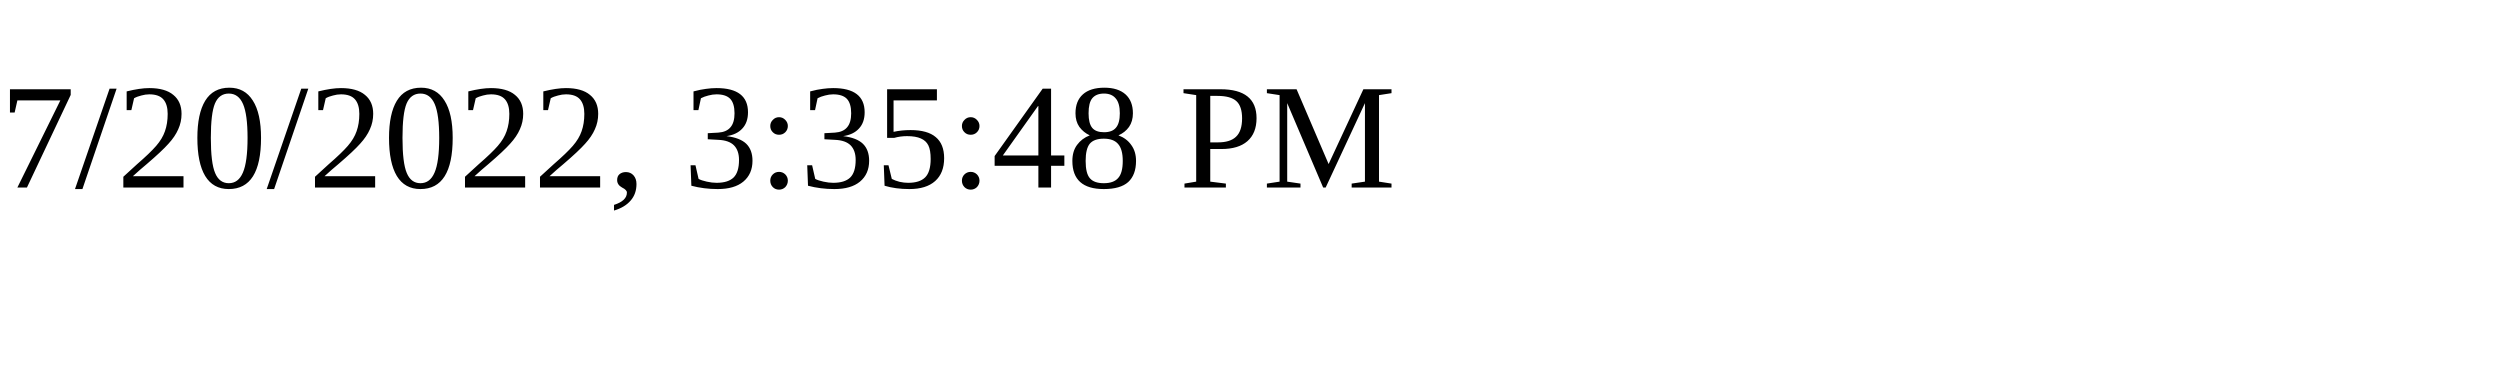
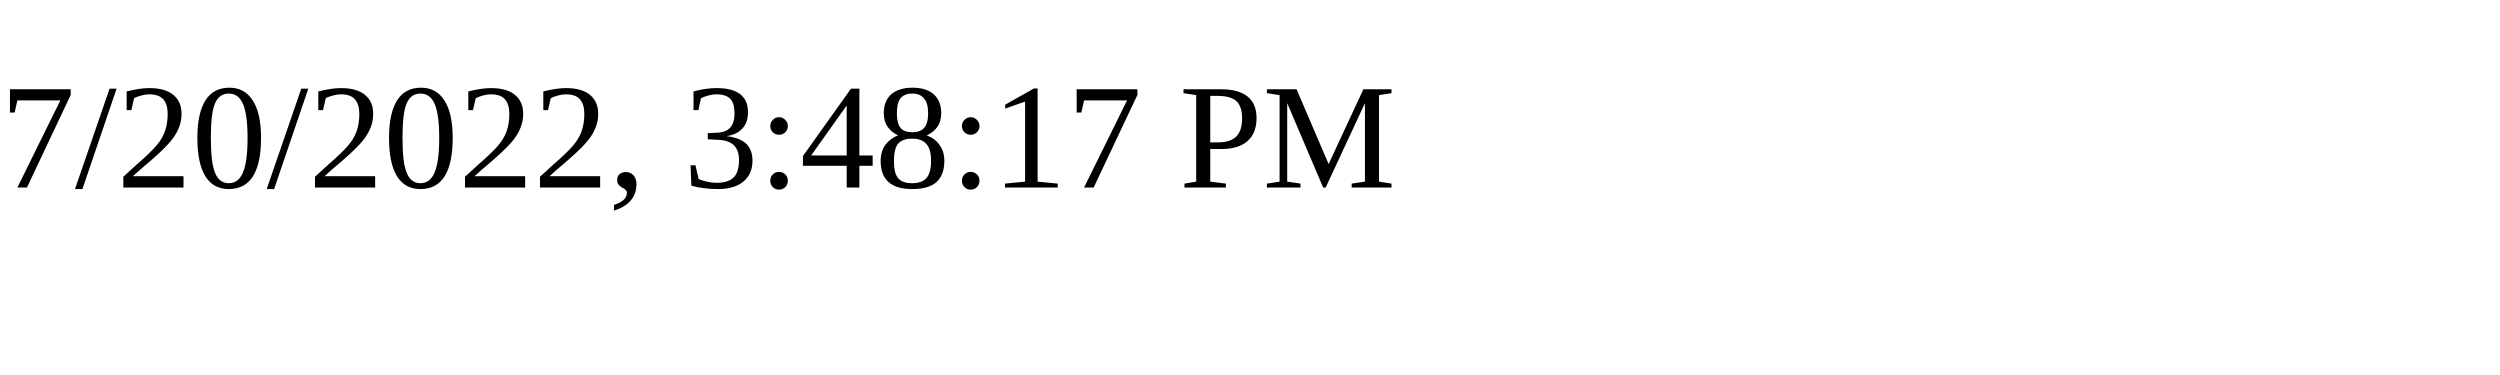
<svg xmlns="http://www.w3.org/2000/svg" height="30" width="200">
-   <text x="0" y="15">7/20/2022, 3:35:48 PM</text>
+   <text x="0" y="15">7/20/2022, 3:48:17 PM</text>
</svg>
